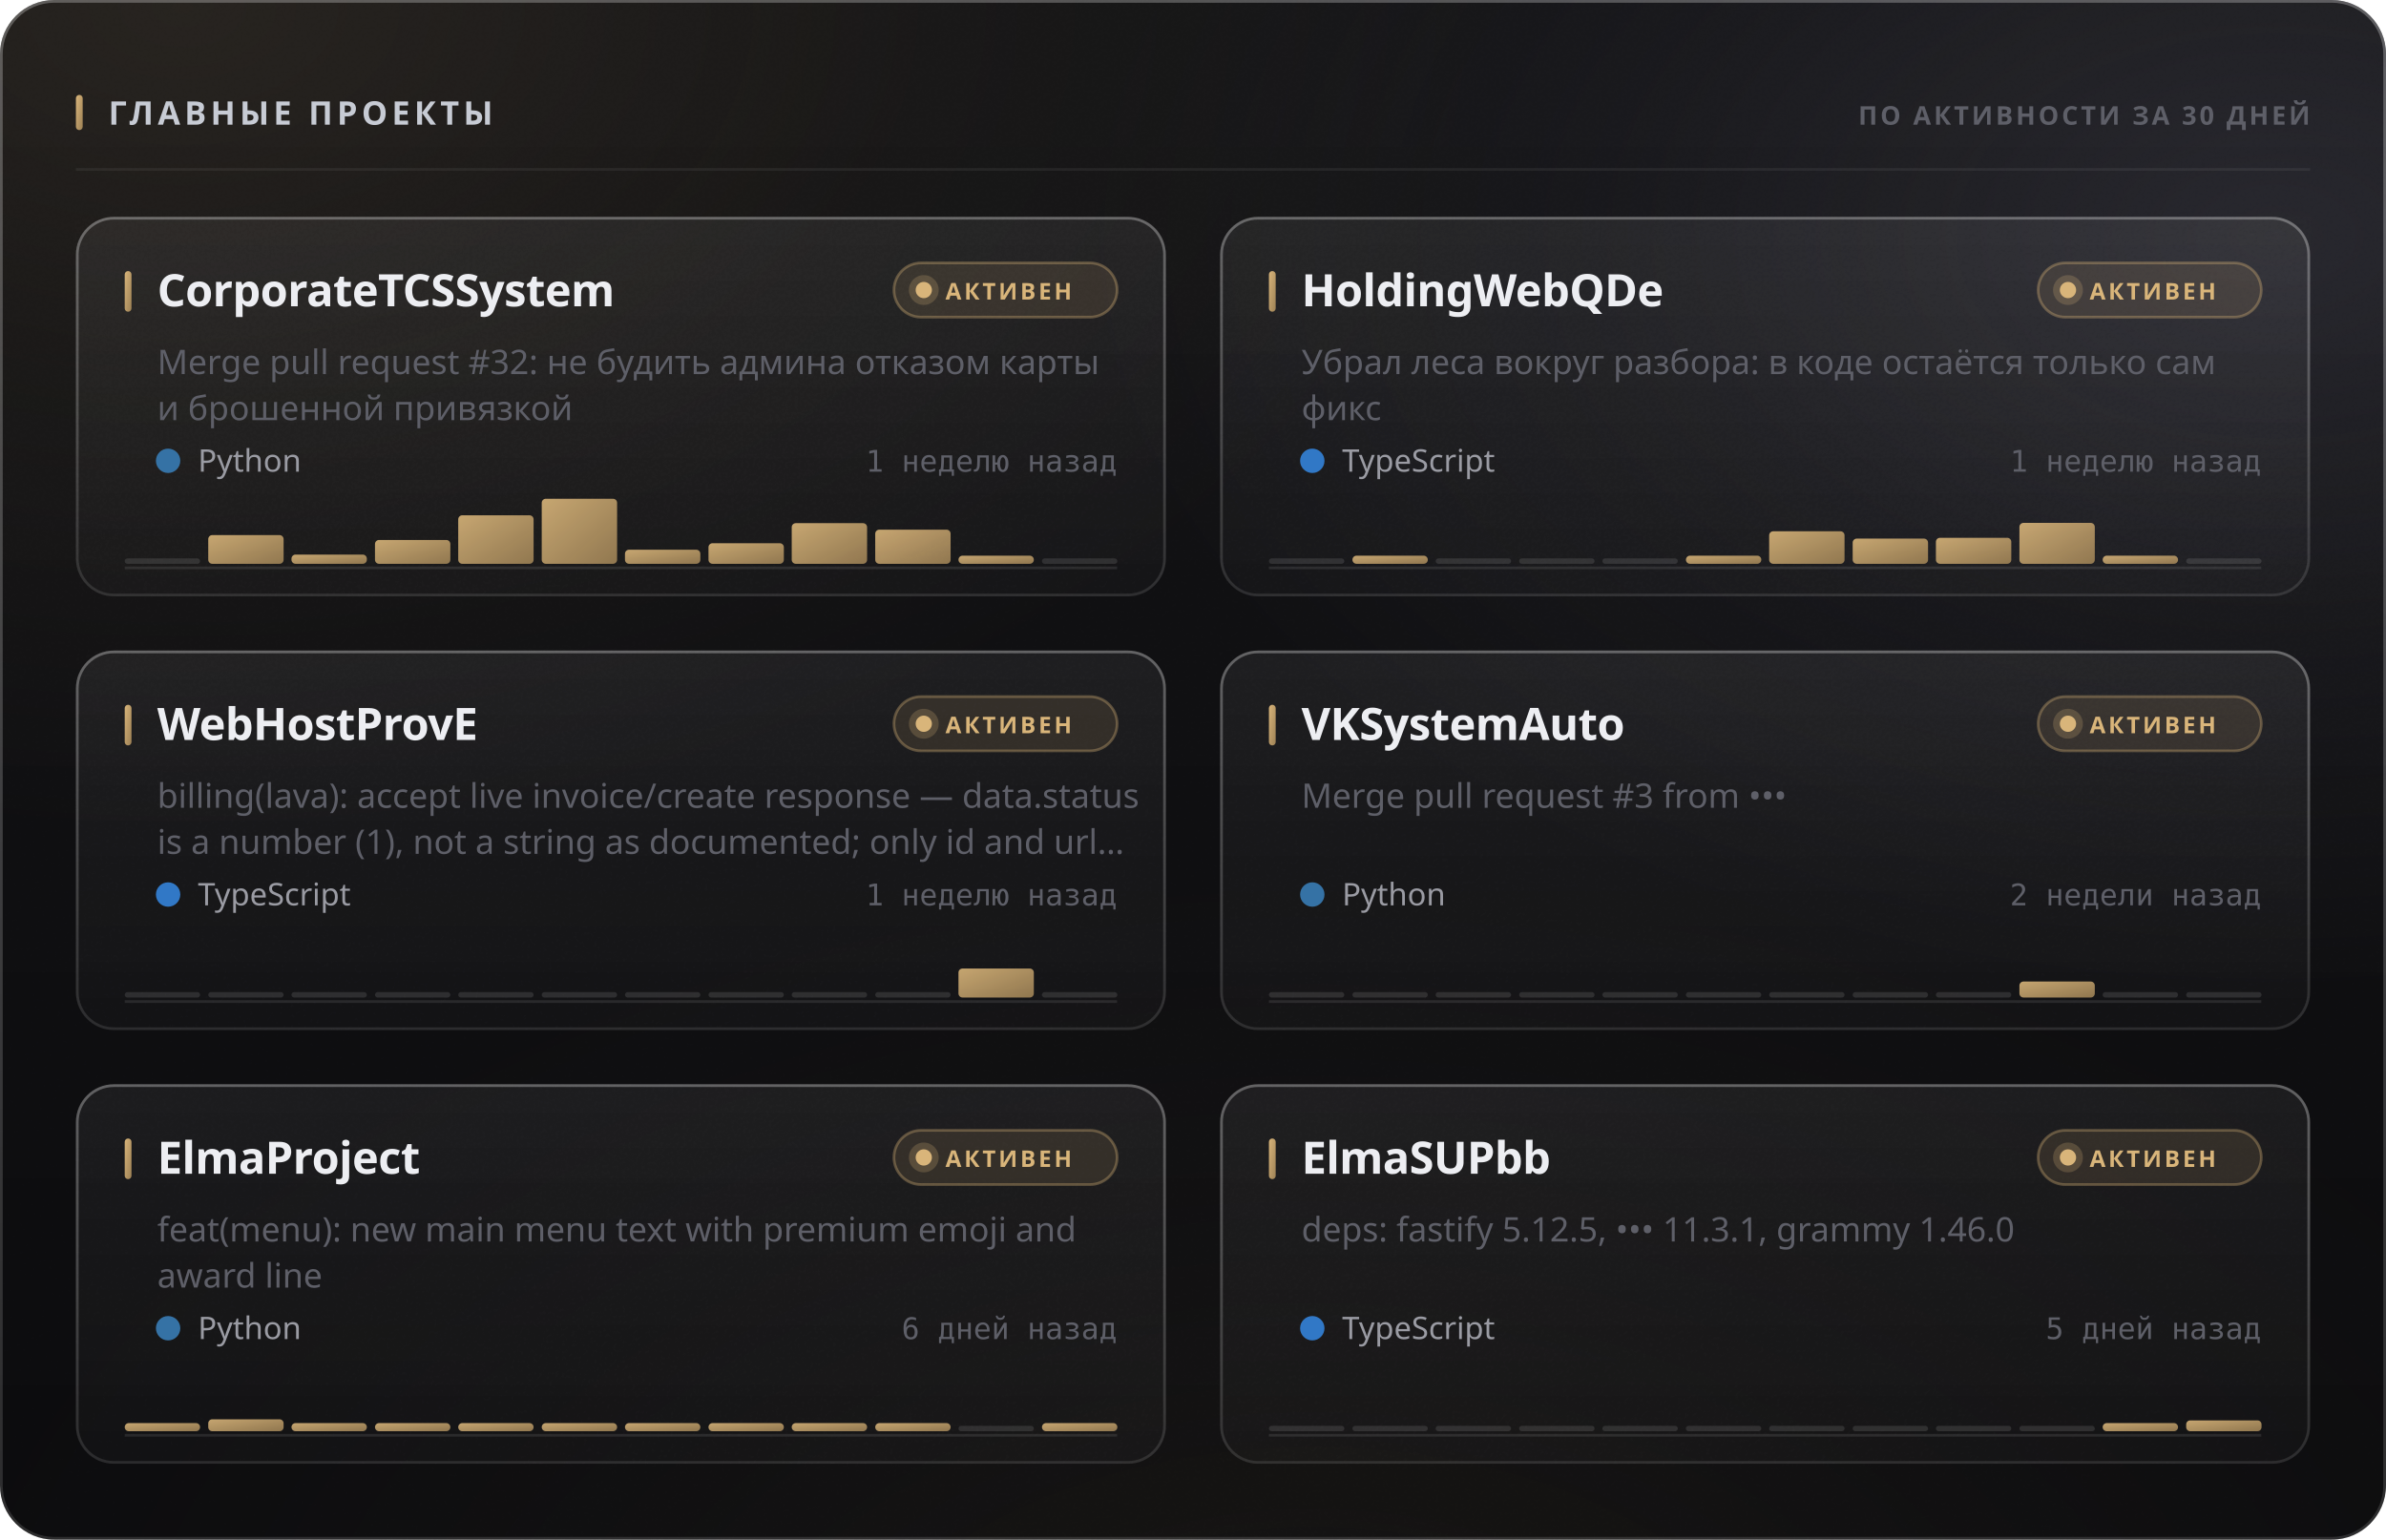
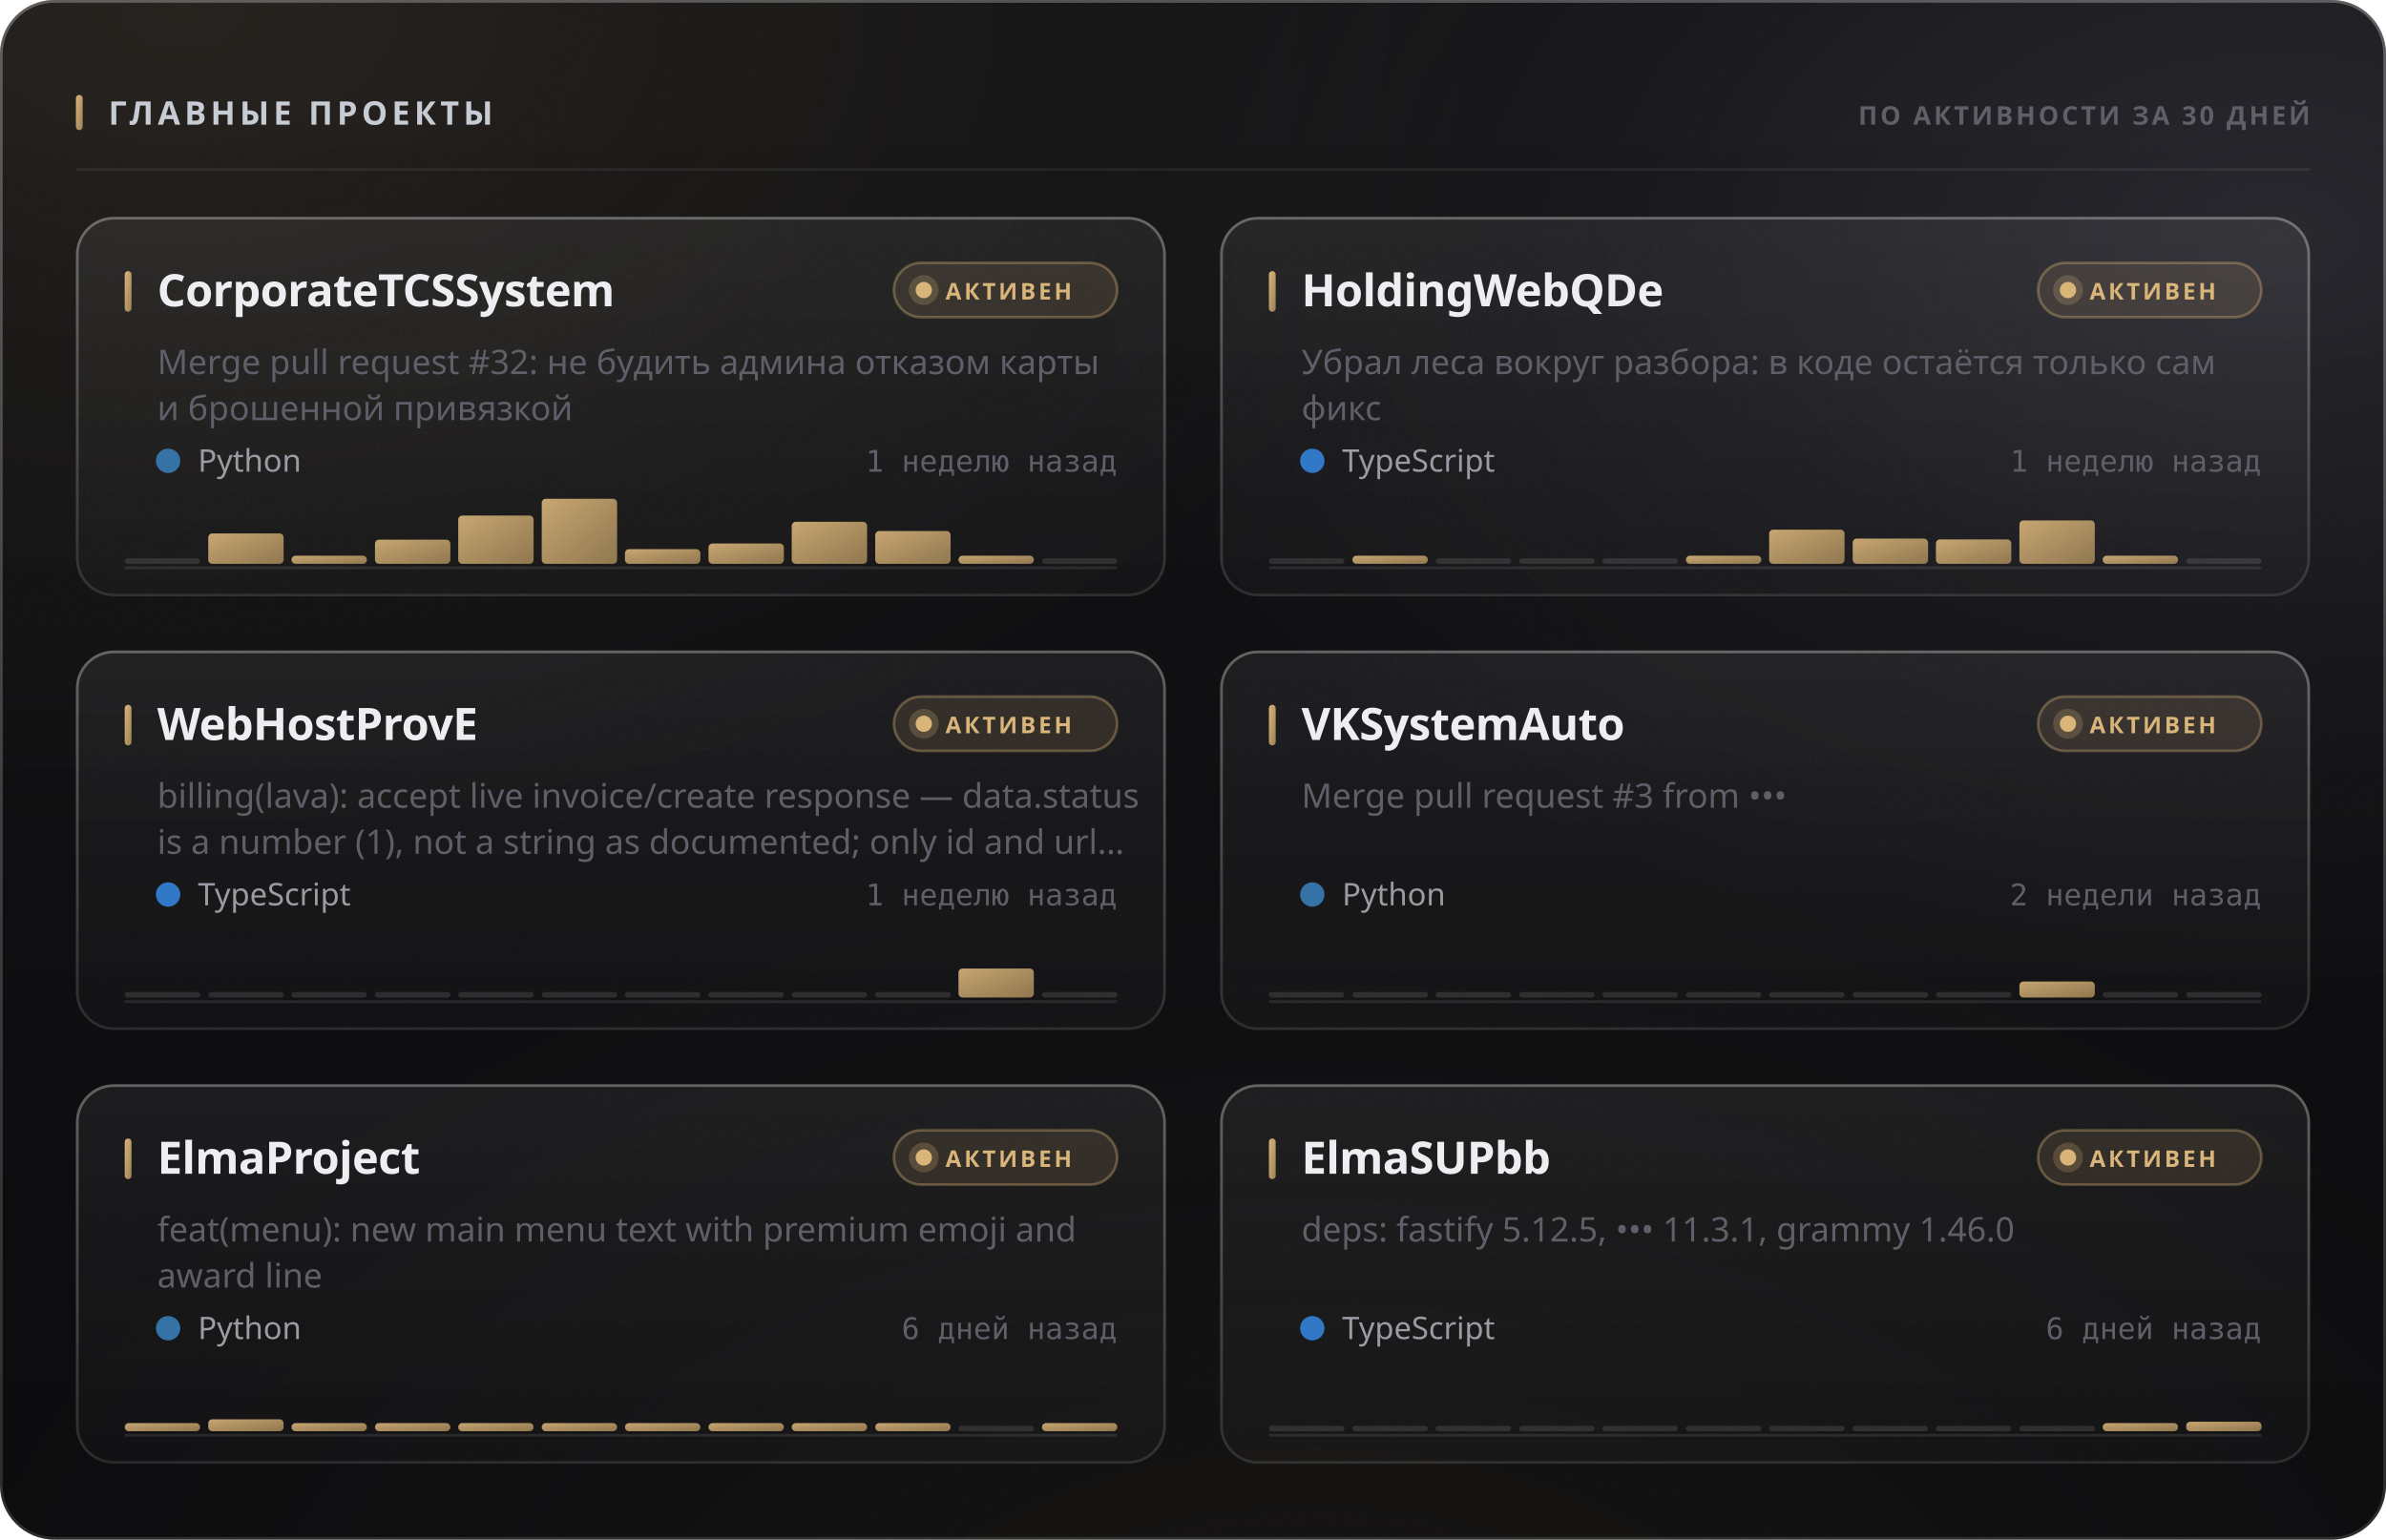
<svg xmlns="http://www.w3.org/2000/svg" width="880" height="568" viewBox="0 0 880 568" role="img">
  <style>
  text { font-family: -apple-system, BlinkMacSystemFont, 'Segoe UI', 'Noto Sans', Helvetica, Arial, sans-serif; }
  .mono { font-family: ui-monospace, 'SF Mono', 'Cascadia Mono', 'DejaVu Sans Mono', Menlo, Consolas, monospace; font-variant-numeric: tabular-nums; }
  .caps { letter-spacing: .1em; text-transform: uppercase; }

  @keyframes sheen  { from { transform: translateX(-120%); } to { transform: translateX(260%); } }
  @keyframes rise   { from { opacity: 0; transform: translateY(6px); } to { opacity: 1; transform: none; } }
  @keyframes slide  { from { opacity: 0; transform: translateX(-8px); } to { opacity: 1; transform: none; } }
  @keyframes grow   { from { transform: scaleY(0); } to { transform: scaleY(1); } }
  @keyframes widen  { from { transform: scaleX(0); } to { transform: scaleX(1); } }
  @keyframes draw   { from { stroke-dashoffset: 200; } to { stroke-dashoffset: 0; } }

  .sheen { animation: sheen 5.5s cubic-bezier(.45,0,.2,1) infinite; }
  .rise  { animation: rise .5s cubic-bezier(.16,1,.3,1) both; }
  .slide { animation: slide .42s cubic-bezier(.16,1,.3,1) both; }
  .bar   { transform-box: fill-box; transform-origin: 50% 100%;
           animation: grow .62s cubic-bezier(.16,1,.3,1) both; }
  .fill  { transform-box: fill-box; transform-origin: 0% 50%;
           animation: widen .8s cubic-bezier(.16,1,.3,1) both; }
  /* The hidden start state lives in the keyframes, never in the static rule.
     A renderer that ignores CSS animations then falls back to the FINISHED
     state — a drawn line, visible text — instead of an empty panel. */
  .spark { stroke-dasharray: 200;
           animation: draw 1.1s cubic-bezier(.16,1,.3,1) both; }

  @media (prefers-reduced-motion: reduce) {
    .sheen { animation: none; opacity: 0; }
    .rise, .slide, .bar, .fill, .spark { animation: none; opacity: 1; transform: none;
                                         stroke-dashoffset: 0; }
  }</style>
  <defs>
    <filter id="grain5" x="0" y="0" width="100%" height="100%">
      <feTurbulence type="fractalNoise" baseFrequency="0.85" numOctaves="3" stitchTiles="stitch" />
      <feColorMatrix type="saturate" values="0" />
    </filter>
    <linearGradient id="accent1" x1="0" y1="0" x2="1" y2="1">
      <stop offset="0%" stop-color="#d9b57a" />
      <stop offset="100%" stop-color="#9d8155" />
    </linearGradient>
    <radialGradient id="aurora6" cx="0.08" cy="0" r="0.55">
      <stop offset="0%" stop-color="#d9b47a" stop-opacity="0.1" />
      <stop offset="55%" stop-color="#d9b47a" stop-opacity="0.035" />
      <stop offset="100%" stop-color="#d9b47a" stop-opacity="0" />
    </radialGradient>
    <radialGradient id="aurora7" cx="0.95" cy="0.15" r="0.5">
      <stop offset="0%" stop-color="#706f83" stop-opacity="0.22" />
      <stop offset="55%" stop-color="#706f83" stop-opacity="0.077" />
      <stop offset="100%" stop-color="#706f83" stop-opacity="0" />
    </radialGradient>
    <radialGradient id="aurora8" cx="0.55" cy="1.15" r="0.6">
      <stop offset="0%" stop-color="#b39b74" stop-opacity="0.07" />
      <stop offset="55%" stop-color="#b39b74" stop-opacity="0.025" />
      <stop offset="100%" stop-color="#b39b74" stop-opacity="0" />
    </radialGradient>
    <linearGradient id="glass2" x1="0" y1="0" x2="0" y2="1">
      <stop offset="0%" stop-color="#ffffff" stop-opacity="0.036" />
      <stop offset="100%" stop-color="#ffffff" stop-opacity="0.007" />
    </linearGradient>
    <linearGradient id="rim3" x1="0" y1="0" x2="0" y2="1">
      <stop offset="0%" stop-color="#ffffff" stop-opacity="0.182" />
      <stop offset="100%" stop-color="#ffffff" stop-opacity="0.025" />
    </linearGradient>
    <linearGradient id="spec4" x1="0" y1="0" x2="1" y2="0">
      <stop offset="0%" stop-color="#ffffff" stop-opacity="0" />
      <stop offset="35%" stop-color="#ffffff" stop-opacity="0.336" />
      <stop offset="70%" stop-color="#ffffff" stop-opacity="0.118" />
      <stop offset="100%" stop-color="#ffffff" stop-opacity="0" />
    </linearGradient>
    <linearGradient id="cardglass9" x1="0" y1="0" x2="0" y2="1">
      <stop offset="0%" stop-color="#ffffff" stop-opacity="0.06" />
      <stop offset="100%" stop-color="#ffffff" stop-opacity="0.018" />
    </linearGradient>
    <linearGradient id="cardrim10" x1="0" y1="0" x2="0" y2="1">
      <stop offset="0%" stop-color="#ffffff" stop-opacity="0.26" />
      <stop offset="100%" stop-color="#ffffff" stop-opacity="0.05" />
    </linearGradient>
    <linearGradient id="cardspec11" x1="0" y1="0" x2="1" y2="0">
      <stop offset="0%" stop-color="#ffffff" stop-opacity="0" />
      <stop offset="35%" stop-color="#ffffff" stop-opacity="0.42" />
      <stop offset="70%" stop-color="#ffffff" stop-opacity="0.147" />
      <stop offset="100%" stop-color="#ffffff" stop-opacity="0" />
    </linearGradient>
    <linearGradient id="cardglass12" x1="0" y1="0" x2="0" y2="1">
      <stop offset="0%" stop-color="#ffffff" stop-opacity="0.06" />
      <stop offset="100%" stop-color="#ffffff" stop-opacity="0.018" />
    </linearGradient>
    <linearGradient id="cardrim13" x1="0" y1="0" x2="0" y2="1">
      <stop offset="0%" stop-color="#ffffff" stop-opacity="0.26" />
      <stop offset="100%" stop-color="#ffffff" stop-opacity="0.05" />
    </linearGradient>
    <linearGradient id="cardspec14" x1="0" y1="0" x2="1" y2="0">
      <stop offset="0%" stop-color="#ffffff" stop-opacity="0" />
      <stop offset="35%" stop-color="#ffffff" stop-opacity="0.42" />
      <stop offset="70%" stop-color="#ffffff" stop-opacity="0.147" />
      <stop offset="100%" stop-color="#ffffff" stop-opacity="0" />
    </linearGradient>
    <linearGradient id="cardglass15" x1="0" y1="0" x2="0" y2="1">
      <stop offset="0%" stop-color="#ffffff" stop-opacity="0.06" />
      <stop offset="100%" stop-color="#ffffff" stop-opacity="0.018" />
    </linearGradient>
    <linearGradient id="cardrim16" x1="0" y1="0" x2="0" y2="1">
      <stop offset="0%" stop-color="#ffffff" stop-opacity="0.26" />
      <stop offset="100%" stop-color="#ffffff" stop-opacity="0.05" />
    </linearGradient>
    <linearGradient id="cardspec17" x1="0" y1="0" x2="1" y2="0">
      <stop offset="0%" stop-color="#ffffff" stop-opacity="0" />
      <stop offset="35%" stop-color="#ffffff" stop-opacity="0.42" />
      <stop offset="70%" stop-color="#ffffff" stop-opacity="0.147" />
      <stop offset="100%" stop-color="#ffffff" stop-opacity="0" />
    </linearGradient>
    <linearGradient id="cardglass18" x1="0" y1="0" x2="0" y2="1">
      <stop offset="0%" stop-color="#ffffff" stop-opacity="0.06" />
      <stop offset="100%" stop-color="#ffffff" stop-opacity="0.018" />
    </linearGradient>
    <linearGradient id="cardrim19" x1="0" y1="0" x2="0" y2="1">
      <stop offset="0%" stop-color="#ffffff" stop-opacity="0.26" />
      <stop offset="100%" stop-color="#ffffff" stop-opacity="0.05" />
    </linearGradient>
    <linearGradient id="cardspec20" x1="0" y1="0" x2="1" y2="0">
      <stop offset="0%" stop-color="#ffffff" stop-opacity="0" />
      <stop offset="35%" stop-color="#ffffff" stop-opacity="0.42" />
      <stop offset="70%" stop-color="#ffffff" stop-opacity="0.147" />
      <stop offset="100%" stop-color="#ffffff" stop-opacity="0" />
    </linearGradient>
    <linearGradient id="cardglass21" x1="0" y1="0" x2="0" y2="1">
      <stop offset="0%" stop-color="#ffffff" stop-opacity="0.06" />
      <stop offset="100%" stop-color="#ffffff" stop-opacity="0.018" />
    </linearGradient>
    <linearGradient id="cardrim22" x1="0" y1="0" x2="0" y2="1">
      <stop offset="0%" stop-color="#ffffff" stop-opacity="0.26" />
      <stop offset="100%" stop-color="#ffffff" stop-opacity="0.05" />
    </linearGradient>
    <linearGradient id="cardspec23" x1="0" y1="0" x2="1" y2="0">
      <stop offset="0%" stop-color="#ffffff" stop-opacity="0" />
      <stop offset="35%" stop-color="#ffffff" stop-opacity="0.42" />
      <stop offset="70%" stop-color="#ffffff" stop-opacity="0.147" />
      <stop offset="100%" stop-color="#ffffff" stop-opacity="0" />
    </linearGradient>
    <linearGradient id="cardglass24" x1="0" y1="0" x2="0" y2="1">
      <stop offset="0%" stop-color="#ffffff" stop-opacity="0.06" />
      <stop offset="100%" stop-color="#ffffff" stop-opacity="0.018" />
    </linearGradient>
    <linearGradient id="cardrim25" x1="0" y1="0" x2="0" y2="1">
      <stop offset="0%" stop-color="#ffffff" stop-opacity="0.26" />
      <stop offset="100%" stop-color="#ffffff" stop-opacity="0.05" />
    </linearGradient>
    <linearGradient id="cardspec26" x1="0" y1="0" x2="1" y2="0">
      <stop offset="0%" stop-color="#ffffff" stop-opacity="0" />
      <stop offset="35%" stop-color="#ffffff" stop-opacity="0.42" />
      <stop offset="70%" stop-color="#ffffff" stop-opacity="0.147" />
      <stop offset="100%" stop-color="#ffffff" stop-opacity="0" />
    </linearGradient>
  </defs>
  <rect width="880" height="568" rx="20" fill="#0a0a0c" />
  <rect width="880" height="568" rx="20" fill="url(#aurora6)" />
  <rect width="880" height="568" rx="20" fill="url(#aurora7)" />
  <rect width="880" height="568" rx="20" fill="url(#aurora8)" />
  <rect width="880" height="568" rx="20" fill="url(#glass2)" />
  <rect width="880" height="568" rx="20" filter="url(#grain5)" opacity="0.085" style="mix-blend-mode:overlay" />
  <rect x=".5" y=".5" width="879" height="567" rx="19.5" fill="none" stroke="rgba(255,255,255,0.11)" />
  <rect x=".5" y=".5" width="879" height="567" rx="19.5" fill="none" stroke="url(#rim3)" />
  <path d="M20 1 H860" stroke="url(#spec4)" stroke-width="1.2" fill="none" />
  <rect x="28" y="35" width="2.5" height="13" rx="1.25" fill="url(#accent1)" />
  <text x="40" y="46" font-size="12" font-weight="700" fill="#c7cbd4" letter-spacing="0.13em">ГЛАВНЫЕ ПРОЕКТЫ</text>
  <text x="852" y="46" font-size="9.5" font-weight="600" fill="#5e5f68" text-anchor="end" letter-spacing="0.11em">ПО АКТИВНОСТИ ЗА 30 ДНЕЙ</text>
  <path d="M28 62.5 H852" stroke="rgba(255,255,255,0.06)" stroke-width="1" />
  <g class="rise" opacity="1" style="">
    <rect x="28" y="80" width="402" height="140" rx="14" fill="url(#cardglass9)" />
    <rect x="28" y="80" width="402" height="140" rx="14" filter="url(#grain5)" opacity="0.068" style="mix-blend-mode:overlay" />
    <rect x="28.5" y="80.5" width="401" height="139" rx="13.5" fill="none" stroke="rgba(255,255,255,0.06)" />
    <rect x="28.5" y="80.5" width="401" height="139" rx="13.5" fill="none" stroke="url(#cardrim10)" />
    <path d="M42 81 H416" stroke="url(#cardspec11)" stroke-width="1" fill="none" />
    <rect x="46" y="100" width="2.5" height="15" rx="1.25" fill="url(#accent1)" />
    <text x="58" y="113" font-size="16.5" font-weight="700" fill="#edeef2" letter-spacing="-0.01em">CorporateTCSSystem</text>
    <rect x="329.709" y="97" width="82.291" height="20" rx="10" fill="rgba(217,181,122,0.12)" stroke="rgba(217,181,122,0.35)" />
    <circle cx="340.709" cy="107" r="3" fill="#d9b57a" />
    <circle cx="340.709" cy="107" r="5.5" fill="#d9b57a" opacity=".22" />
    <text x="348.709" y="110.5" font-size="8.5" font-weight="700" fill="#d9b57a" letter-spacing="0.12em">АКТИВЕН</text>
    <text x="58" y="138" font-size="12.5" font-weight="400" fill="#5e5f68">Merge pull request #32: не будить админа отказом карты</text>
    <text x="58" y="155" font-size="12.5" font-weight="400" fill="#5e5f68">и брошенной привязкой</text>
    <circle cx="62" cy="170" r="4.5" fill="#3572A5" />
    <text x="73" y="174" font-size="11.5" font-weight="400" fill="#9a9ba3">Python</text>
    <text x="412" y="174" font-size="11" font-weight="400" fill="#5e5f68" text-anchor="end" class="mono">1 неделю назад</text>
    <path d="M46 209.5 H412" stroke="rgba(255,255,255,0.096)" stroke-width="1" />
    <g class="bar" style="animation-delay:0.18s">
      <rect x="46.0" y="206.0" width="27.8" height="2" rx="1" fill="rgba(255,255,255,0.11)" />
-       <rect x="76.8" y="197.4" width="27.8" height="10.6" rx="1.5" fill="url(#accent1)" opacity="0.9" />
-       <rect x="107.5" y="204.6" width="27.8" height="3.4" rx="1.5" fill="url(#accent1)" opacity="0.9" />
-       <rect x="138.3" y="199.2" width="27.8" height="8.8" rx="1.5" fill="url(#accent1)" opacity="0.9" />
-       <rect x="169.0" y="190.1" width="27.8" height="17.9" rx="1.5" fill="url(#accent1)" opacity="0.9" />
+       <rect x="76.8" y="196.8" width="27.8" height="11.2" rx="1.5" fill="url(#accent1)" opacity="0.9" />
+       <rect x="107.5" y="205.0" width="27.8" height="3.0" rx="1.5" fill="url(#accent1)" opacity="0.9" />
+       <rect x="138.3" y="199.1" width="27.8" height="8.9" rx="1.5" fill="url(#accent1)" opacity="0.9" />
+       <rect x="169.0" y="190.2" width="27.8" height="17.8" rx="1.5" fill="url(#accent1)" opacity="0.9" />
      <rect x="199.8" y="184.0" width="27.8" height="24.0" rx="1.5" fill="url(#accent1)" opacity="0.9" />
-       <rect x="230.5" y="202.8" width="27.8" height="5.2" rx="1.5" fill="url(#accent1)" opacity="0.9" />
-       <rect x="261.3" y="200.4" width="27.8" height="7.6" rx="1.5" fill="url(#accent1)" opacity="0.9" />
-       <rect x="292.0" y="193.0" width="27.8" height="15.0" rx="1.5" fill="url(#accent1)" opacity="0.9" />
-       <rect x="322.8" y="195.4" width="27.8" height="12.6" rx="1.5" fill="url(#accent1)" opacity="0.9" />
+       <rect x="230.5" y="202.6" width="27.8" height="5.4" rx="1.5" fill="url(#accent1)" opacity="0.9" />
+       <rect x="261.3" y="200.5" width="27.8" height="7.5" rx="1.5" fill="url(#accent1)" opacity="0.9" />
+       <rect x="292.0" y="192.5" width="27.8" height="15.5" rx="1.5" fill="url(#accent1)" opacity="0.9" />
+       <rect x="322.8" y="195.9" width="27.8" height="12.1" rx="1.5" fill="url(#accent1)" opacity="0.9" />
      <rect x="353.5" y="205.0" width="27.8" height="3.0" rx="1.5" fill="url(#accent1)" opacity="0.9" />
      <rect x="384.3" y="206.0" width="27.8" height="2" rx="1" fill="rgba(255,255,255,0.11)" />
    </g>
  </g>
  <g class="rise" opacity="1" style=" animation-delay:0.055s;">
    <rect x="450" y="80" width="402" height="140" rx="14" fill="url(#cardglass12)" />
    <rect x="450" y="80" width="402" height="140" rx="14" filter="url(#grain5)" opacity="0.068" style="mix-blend-mode:overlay" />
    <rect x="450.5" y="80.5" width="401" height="139" rx="13.5" fill="none" stroke="rgba(255,255,255,0.06)" />
    <rect x="450.5" y="80.5" width="401" height="139" rx="13.5" fill="none" stroke="url(#cardrim13)" />
    <path d="M464 81 H838" stroke="url(#cardspec14)" stroke-width="1" fill="none" />
    <rect x="468" y="100" width="2.5" height="15" rx="1.25" fill="url(#accent1)" />
    <text x="480" y="113" font-size="16.5" font-weight="700" fill="#edeef2" letter-spacing="-0.01em">HoldingWebQDe</text>
    <rect x="751.709" y="97" width="82.291" height="20" rx="10" fill="rgba(217,181,122,0.12)" stroke="rgba(217,181,122,0.35)" />
    <circle cx="762.709" cy="107" r="3" fill="#d9b57a" />
    <circle cx="762.709" cy="107" r="5.5" fill="#d9b57a" opacity=".22" />
    <text x="770.709" y="110.5" font-size="8.5" font-weight="700" fill="#d9b57a" letter-spacing="0.12em">АКТИВЕН</text>
    <text x="480" y="138" font-size="12.5" font-weight="400" fill="#5e5f68">Убрал леса вокруг разбора: в коде остаётся только сам</text>
    <text x="480" y="155" font-size="12.5" font-weight="400" fill="#5e5f68">фикс</text>
    <circle cx="484" cy="170" r="4.5" fill="#3178c6" />
    <text x="495" y="174" font-size="11.5" font-weight="400" fill="#9a9ba3">TypeScript</text>
    <text x="834" y="174" font-size="11" font-weight="400" fill="#5e5f68" text-anchor="end" class="mono">1 неделю назад</text>
    <path d="M468 209.5 H834" stroke="rgba(255,255,255,0.096)" stroke-width="1" />
    <g class="bar" style="animation-delay:0.24s">
      <rect x="468.0" y="206.0" width="27.8" height="2" rx="1" fill="rgba(255,255,255,0.11)" />
      <rect x="498.8" y="205.0" width="27.8" height="3.0" rx="1.5" fill="url(#accent1)" opacity="0.9" />
      <rect x="529.5" y="206.0" width="27.8" height="2" rx="1" fill="rgba(255,255,255,0.11)" />
      <rect x="560.3" y="206.0" width="27.8" height="2" rx="1" fill="rgba(255,255,255,0.11)" />
      <rect x="591.0" y="206.0" width="27.8" height="2" rx="1" fill="rgba(255,255,255,0.11)" />
      <rect x="621.8" y="205.0" width="27.8" height="3.0" rx="1.5" fill="url(#accent1)" opacity="0.9" />
-       <rect x="652.5" y="196.0" width="27.8" height="12.0" rx="1.5" fill="url(#accent1)" opacity="0.9" />
+       <rect x="652.5" y="195.4" width="27.8" height="12.6" rx="1.5" fill="url(#accent1)" opacity="0.9" />
      <rect x="683.3" y="198.7" width="27.8" height="9.3" rx="1.5" fill="url(#accent1)" opacity="0.9" />
-       <rect x="714.0" y="198.4" width="27.8" height="9.6" rx="1.5" fill="url(#accent1)" opacity="0.9" />
-       <rect x="744.8" y="192.9" width="27.8" height="15.1" rx="1.5" fill="url(#accent1)" opacity="0.9" />
+       <rect x="714.0" y="199.0" width="27.8" height="9.0" rx="1.5" fill="url(#accent1)" opacity="0.9" />
+       <rect x="744.8" y="192.0" width="27.8" height="16.0" rx="1.5" fill="url(#accent1)" opacity="0.9" />
      <rect x="775.5" y="205.0" width="27.8" height="3.0" rx="1.5" fill="url(#accent1)" opacity="0.9" />
      <rect x="806.3" y="206.0" width="27.8" height="2" rx="1" fill="rgba(255,255,255,0.11)" />
    </g>
  </g>
  <g class="rise" opacity="1" style=" animation-delay:0.110s;">
    <rect x="28" y="240" width="402" height="140" rx="14" fill="url(#cardglass15)" />
    <rect x="28" y="240" width="402" height="140" rx="14" filter="url(#grain5)" opacity="0.068" style="mix-blend-mode:overlay" />
    <rect x="28.5" y="240.5" width="401" height="139" rx="13.5" fill="none" stroke="rgba(255,255,255,0.06)" />
    <rect x="28.5" y="240.5" width="401" height="139" rx="13.5" fill="none" stroke="url(#cardrim16)" />
    <path d="M42 241 H416" stroke="url(#cardspec17)" stroke-width="1" fill="none" />
    <rect x="46" y="260" width="2.5" height="15" rx="1.25" fill="url(#accent1)" />
    <text x="58" y="273" font-size="16.5" font-weight="700" fill="#edeef2" letter-spacing="-0.01em">WebHostProvE</text>
    <rect x="329.709" y="257" width="82.291" height="20" rx="10" fill="rgba(217,181,122,0.12)" stroke="rgba(217,181,122,0.35)" />
    <circle cx="340.709" cy="267" r="3" fill="#d9b57a" />
    <circle cx="340.709" cy="267" r="5.5" fill="#d9b57a" opacity=".22" />
    <text x="348.709" y="270.5" font-size="8.5" font-weight="700" fill="#d9b57a" letter-spacing="0.12em">АКТИВЕН</text>
    <text x="58" y="298" font-size="12.5" font-weight="400" fill="#5e5f68">billing(lava): accept live invoice/create response — data.status</text>
    <text x="58" y="315" font-size="12.5" font-weight="400" fill="#5e5f68">is a number (1), not a string as documented; only id and url…</text>
    <circle cx="62" cy="330" r="4.5" fill="#3178c6" />
    <text x="73" y="334" font-size="11.5" font-weight="400" fill="#9a9ba3">TypeScript</text>
    <text x="412" y="334" font-size="11" font-weight="400" fill="#5e5f68" text-anchor="end" class="mono">1 неделю назад</text>
    <path d="M46 369.5 H412" stroke="rgba(255,255,255,0.096)" stroke-width="1" />
    <g class="bar" style="animation-delay:0.3s">
      <rect x="46.0" y="366.0" width="27.8" height="2" rx="1" fill="rgba(255,255,255,0.11)" />
      <rect x="76.8" y="366.0" width="27.8" height="2" rx="1" fill="rgba(255,255,255,0.11)" />
      <rect x="107.5" y="366.0" width="27.8" height="2" rx="1" fill="rgba(255,255,255,0.11)" />
      <rect x="138.3" y="366.0" width="27.8" height="2" rx="1" fill="rgba(255,255,255,0.11)" />
      <rect x="169.0" y="366.0" width="27.8" height="2" rx="1" fill="rgba(255,255,255,0.11)" />
      <rect x="199.8" y="366.0" width="27.8" height="2" rx="1" fill="rgba(255,255,255,0.11)" />
      <rect x="230.5" y="366.0" width="27.8" height="2" rx="1" fill="rgba(255,255,255,0.11)" />
      <rect x="261.3" y="366.0" width="27.8" height="2" rx="1" fill="rgba(255,255,255,0.11)" />
      <rect x="292.0" y="366.0" width="27.8" height="2" rx="1" fill="rgba(255,255,255,0.11)" />
      <rect x="322.8" y="366.0" width="27.8" height="2" rx="1" fill="rgba(255,255,255,0.11)" />
      <rect x="353.5" y="357.3" width="27.8" height="10.7" rx="1.5" fill="url(#accent1)" opacity="0.9" />
      <rect x="384.3" y="366.0" width="27.8" height="2" rx="1" fill="rgba(255,255,255,0.11)" />
    </g>
  </g>
  <g class="rise" opacity="1" style=" animation-delay:0.165s;">
    <rect x="450" y="240" width="402" height="140" rx="14" fill="url(#cardglass18)" />
    <rect x="450" y="240" width="402" height="140" rx="14" filter="url(#grain5)" opacity="0.068" style="mix-blend-mode:overlay" />
    <rect x="450.5" y="240.5" width="401" height="139" rx="13.5" fill="none" stroke="rgba(255,255,255,0.06)" />
    <rect x="450.5" y="240.5" width="401" height="139" rx="13.5" fill="none" stroke="url(#cardrim19)" />
    <path d="M464 241 H838" stroke="url(#cardspec20)" stroke-width="1" fill="none" />
    <rect x="468" y="260" width="2.5" height="15" rx="1.25" fill="url(#accent1)" />
    <text x="480" y="273" font-size="16.5" font-weight="700" fill="#edeef2" letter-spacing="-0.01em">VKSystemAuto</text>
    <rect x="751.709" y="257" width="82.291" height="20" rx="10" fill="rgba(217,181,122,0.12)" stroke="rgba(217,181,122,0.35)" />
    <circle cx="762.709" cy="267" r="3" fill="#d9b57a" />
    <circle cx="762.709" cy="267" r="5.5" fill="#d9b57a" opacity=".22" />
    <text x="770.709" y="270.5" font-size="8.5" font-weight="700" fill="#d9b57a" letter-spacing="0.12em">АКТИВЕН</text>
    <text x="480" y="298" font-size="12.5" font-weight="400" fill="#5e5f68">Merge pull request #3 from •••</text>
    <circle cx="484" cy="330" r="4.5" fill="#3572A5" />
    <text x="495" y="334" font-size="11.5" font-weight="400" fill="#9a9ba3">Python</text>
    <text x="834" y="334" font-size="11" font-weight="400" fill="#5e5f68" text-anchor="end" class="mono">2 недели назад</text>
    <path d="M468 369.5 H834" stroke="rgba(255,255,255,0.096)" stroke-width="1" />
    <g class="bar" style="animation-delay:0.36s">
      <rect x="468.0" y="366.0" width="27.8" height="2" rx="1" fill="rgba(255,255,255,0.11)" />
      <rect x="498.8" y="366.0" width="27.8" height="2" rx="1" fill="rgba(255,255,255,0.11)" />
      <rect x="529.5" y="366.0" width="27.8" height="2" rx="1" fill="rgba(255,255,255,0.11)" />
      <rect x="560.3" y="366.0" width="27.8" height="2" rx="1" fill="rgba(255,255,255,0.11)" />
      <rect x="591.0" y="366.0" width="27.8" height="2" rx="1" fill="rgba(255,255,255,0.11)" />
      <rect x="621.8" y="366.0" width="27.8" height="2" rx="1" fill="rgba(255,255,255,0.11)" />
      <rect x="652.5" y="366.0" width="27.8" height="2" rx="1" fill="rgba(255,255,255,0.11)" />
      <rect x="683.3" y="366.0" width="27.8" height="2" rx="1" fill="rgba(255,255,255,0.11)" />
      <rect x="714.0" y="366.0" width="27.8" height="2" rx="1" fill="rgba(255,255,255,0.11)" />
      <rect x="744.8" y="362.1" width="27.8" height="5.9" rx="1.5" fill="url(#accent1)" opacity="0.9" />
      <rect x="775.5" y="366.0" width="27.8" height="2" rx="1" fill="rgba(255,255,255,0.11)" />
      <rect x="806.3" y="366.0" width="27.8" height="2" rx="1" fill="rgba(255,255,255,0.11)" />
    </g>
  </g>
  <g class="rise" opacity="1" style=" animation-delay:0.220s;">
    <rect x="28" y="400" width="402" height="140" rx="14" fill="url(#cardglass21)" />
    <rect x="28" y="400" width="402" height="140" rx="14" filter="url(#grain5)" opacity="0.068" style="mix-blend-mode:overlay" />
    <rect x="28.5" y="400.5" width="401" height="139" rx="13.5" fill="none" stroke="rgba(255,255,255,0.06)" />
    <rect x="28.5" y="400.5" width="401" height="139" rx="13.5" fill="none" stroke="url(#cardrim22)" />
    <path d="M42 401 H416" stroke="url(#cardspec23)" stroke-width="1" fill="none" />
    <rect x="46" y="420" width="2.5" height="15" rx="1.25" fill="url(#accent1)" />
    <text x="58" y="433" font-size="16.5" font-weight="700" fill="#edeef2" letter-spacing="-0.01em">ElmaProject</text>
    <rect x="329.709" y="417" width="82.291" height="20" rx="10" fill="rgba(217,181,122,0.12)" stroke="rgba(217,181,122,0.35)" />
    <circle cx="340.709" cy="427" r="3" fill="#d9b57a" />
    <circle cx="340.709" cy="427" r="5.5" fill="#d9b57a" opacity=".22" />
    <text x="348.709" y="430.5" font-size="8.5" font-weight="700" fill="#d9b57a" letter-spacing="0.12em">АКТИВЕН</text>
    <text x="58" y="458" font-size="12.5" font-weight="400" fill="#5e5f68">feat(menu): new main menu text with premium emoji and</text>
    <text x="58" y="475" font-size="12.5" font-weight="400" fill="#5e5f68">award line</text>
    <circle cx="62" cy="490" r="4.5" fill="#3572A5" />
    <text x="73" y="494" font-size="11.5" font-weight="400" fill="#9a9ba3">Python</text>
    <text x="412" y="494" font-size="11" font-weight="400" fill="#5e5f68" text-anchor="end" class="mono">6 дней назад</text>
    <path d="M46 529.5 H412" stroke="rgba(255,255,255,0.096)" stroke-width="1" />
    <g class="bar" style="animation-delay:0.42s">
      <rect x="46.0" y="525.0" width="27.8" height="3.0" rx="1.5" fill="url(#accent1)" opacity="0.9" />
      <rect x="76.8" y="523.6" width="27.8" height="4.4" rx="1.5" fill="url(#accent1)" opacity="0.9" />
      <rect x="107.5" y="525.0" width="27.8" height="3.0" rx="1.5" fill="url(#accent1)" opacity="0.9" />
      <rect x="138.3" y="525.0" width="27.8" height="3.0" rx="1.5" fill="url(#accent1)" opacity="0.9" />
      <rect x="169.0" y="525.0" width="27.8" height="3.0" rx="1.5" fill="url(#accent1)" opacity="0.9" />
      <rect x="199.8" y="525.0" width="27.8" height="3.0" rx="1.5" fill="url(#accent1)" opacity="0.9" />
      <rect x="230.5" y="525.0" width="27.8" height="3.0" rx="1.5" fill="url(#accent1)" opacity="0.9" />
      <rect x="261.3" y="525.0" width="27.8" height="3.0" rx="1.5" fill="url(#accent1)" opacity="0.9" />
      <rect x="292.0" y="525.0" width="27.8" height="3.0" rx="1.5" fill="url(#accent1)" opacity="0.9" />
      <rect x="322.8" y="525.0" width="27.8" height="3.0" rx="1.5" fill="url(#accent1)" opacity="0.9" />
      <rect x="353.5" y="526.0" width="27.8" height="2" rx="1" fill="rgba(255,255,255,0.11)" />
      <rect x="384.3" y="525.0" width="27.8" height="3.0" rx="1.5" fill="url(#accent1)" opacity="0.9" />
    </g>
  </g>
  <g class="rise" opacity="1" style=" animation-delay:0.275s;">
    <rect x="450" y="400" width="402" height="140" rx="14" fill="url(#cardglass24)" />
    <rect x="450" y="400" width="402" height="140" rx="14" filter="url(#grain5)" opacity="0.068" style="mix-blend-mode:overlay" />
    <rect x="450.5" y="400.5" width="401" height="139" rx="13.5" fill="none" stroke="rgba(255,255,255,0.06)" />
    <rect x="450.5" y="400.5" width="401" height="139" rx="13.5" fill="none" stroke="url(#cardrim25)" />
    <path d="M464 401 H838" stroke="url(#cardspec26)" stroke-width="1" fill="none" />
    <rect x="468" y="420" width="2.5" height="15" rx="1.25" fill="url(#accent1)" />
    <text x="480" y="433" font-size="16.5" font-weight="700" fill="#edeef2" letter-spacing="-0.01em">ElmaSUPbb</text>
    <rect x="751.709" y="417" width="82.291" height="20" rx="10" fill="rgba(217,181,122,0.12)" stroke="rgba(217,181,122,0.35)" />
    <circle cx="762.709" cy="427" r="3" fill="#d9b57a" />
    <circle cx="762.709" cy="427" r="5.5" fill="#d9b57a" opacity=".22" />
    <text x="770.709" y="430.5" font-size="8.5" font-weight="700" fill="#d9b57a" letter-spacing="0.12em">АКТИВЕН</text>
    <text x="480" y="458" font-size="12.5" font-weight="400" fill="#5e5f68">deps: fastify 5.12.5, ••• 11.3.1, grammy 1.46.0</text>
    <circle cx="484" cy="490" r="4.5" fill="#3178c6" />
    <text x="495" y="494" font-size="11.5" font-weight="400" fill="#9a9ba3">TypeScript</text>
-     <text x="834" y="494" font-size="11" font-weight="400" fill="#5e5f68" text-anchor="end" class="mono">5 дней назад</text>
+     <text x="834" y="494" font-size="11" font-weight="400" fill="#5e5f68" text-anchor="end" class="mono">6 дней назад</text>
    <path d="M468 529.5 H834" stroke="rgba(255,255,255,0.096)" stroke-width="1" />
    <g class="bar" style="animation-delay:0.48s">
      <rect x="468.0" y="526.0" width="27.8" height="2" rx="1" fill="rgba(255,255,255,0.11)" />
      <rect x="498.8" y="526.0" width="27.8" height="2" rx="1" fill="rgba(255,255,255,0.11)" />
      <rect x="529.5" y="526.0" width="27.8" height="2" rx="1" fill="rgba(255,255,255,0.11)" />
      <rect x="560.3" y="526.0" width="27.8" height="2" rx="1" fill="rgba(255,255,255,0.11)" />
      <rect x="591.0" y="526.0" width="27.8" height="2" rx="1" fill="rgba(255,255,255,0.11)" />
      <rect x="621.8" y="526.0" width="27.8" height="2" rx="1" fill="rgba(255,255,255,0.11)" />
      <rect x="652.5" y="526.0" width="27.8" height="2" rx="1" fill="rgba(255,255,255,0.11)" />
      <rect x="683.3" y="526.0" width="27.8" height="2" rx="1" fill="rgba(255,255,255,0.11)" />
      <rect x="714.0" y="526.0" width="27.8" height="2" rx="1" fill="rgba(255,255,255,0.11)" />
      <rect x="744.8" y="526.0" width="27.8" height="2" rx="1" fill="rgba(255,255,255,0.11)" />
      <rect x="775.5" y="525.0" width="27.8" height="3.0" rx="1.5" fill="url(#accent1)" opacity="0.9" />
-       <rect x="806.3" y="524.0" width="27.8" height="4.0" rx="1.5" fill="url(#accent1)" opacity="0.9" />
+       <rect x="806.3" y="524.5" width="27.8" height="3.5" rx="1.5" fill="url(#accent1)" opacity="0.9" />
    </g>
  </g>
</svg>
